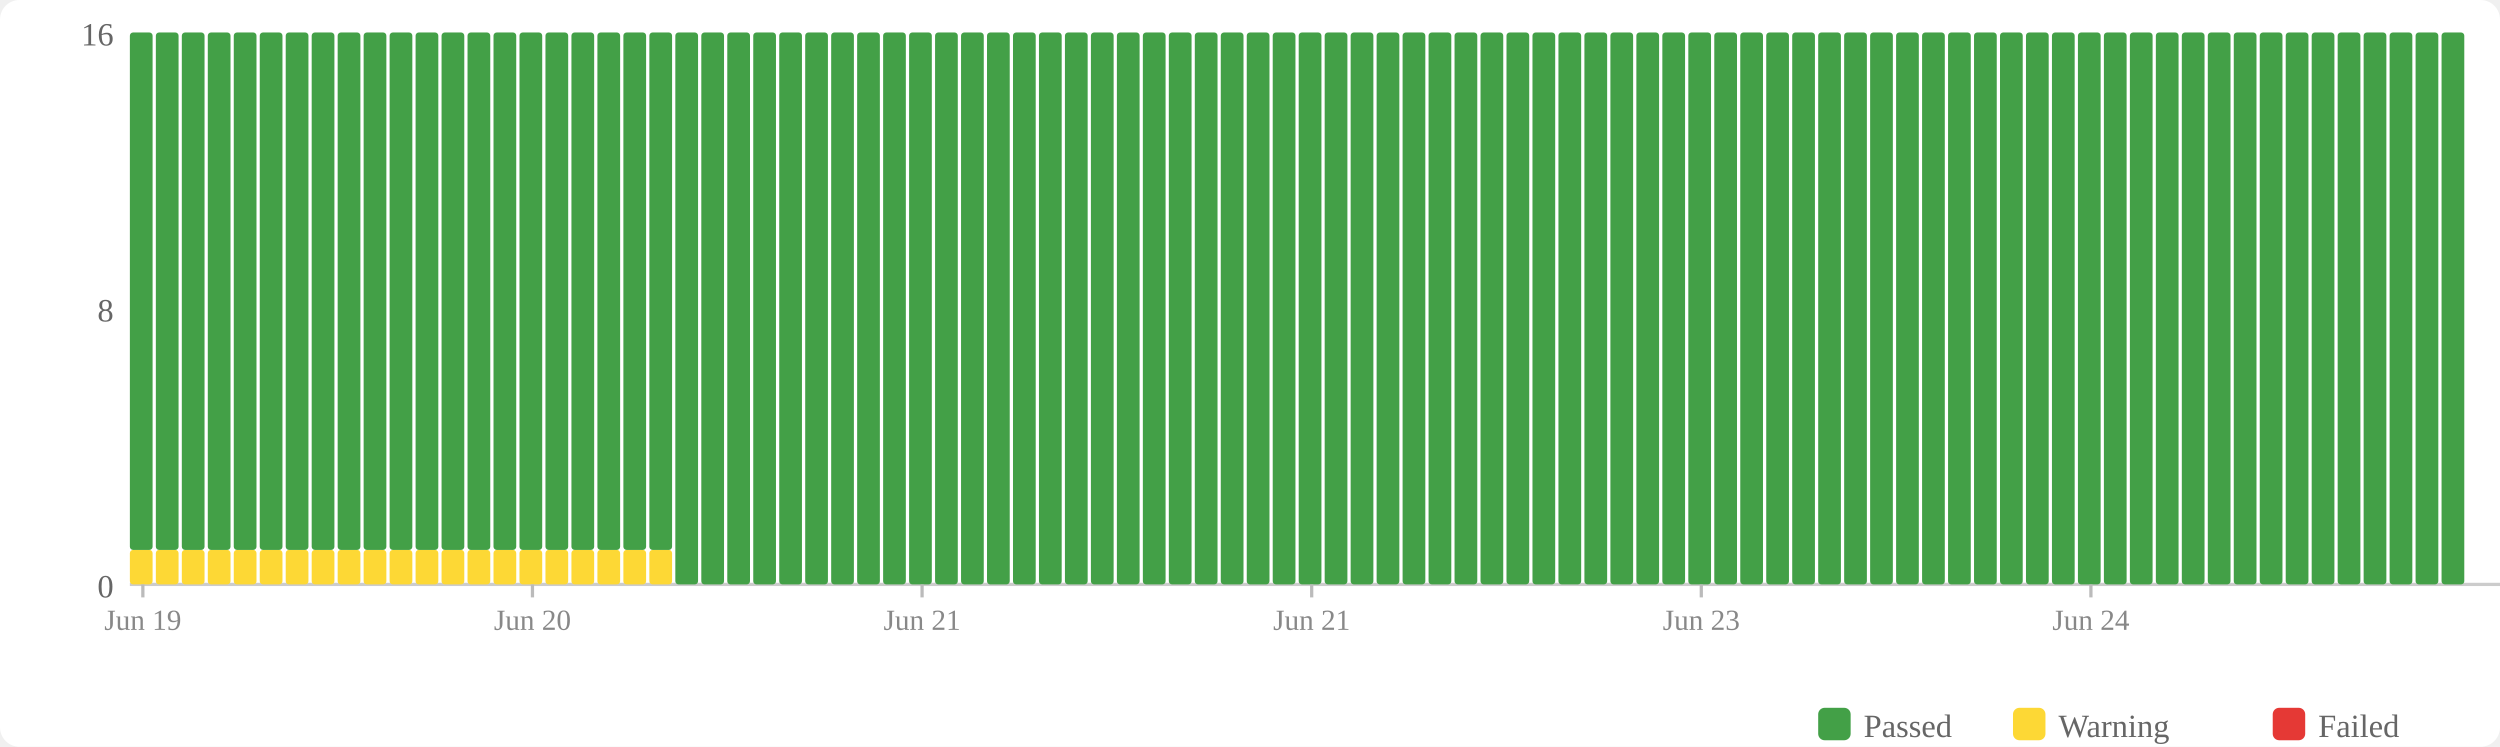
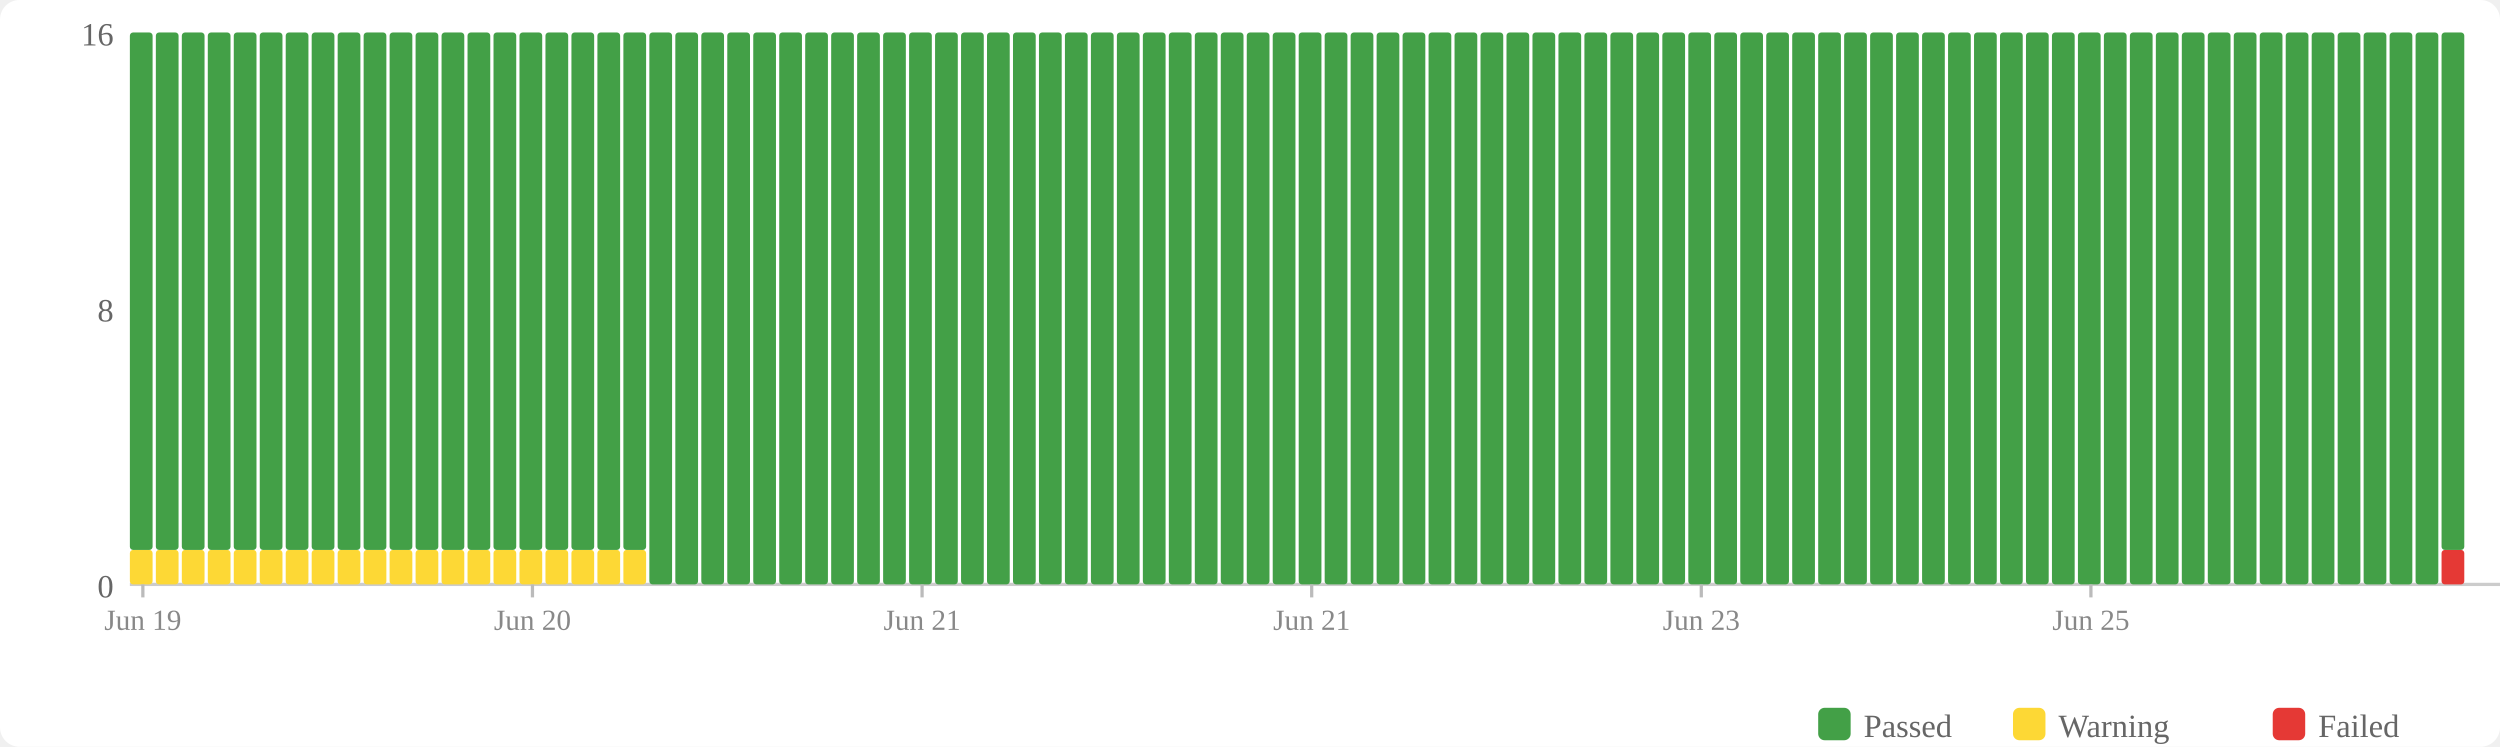
<svg xmlns="http://www.w3.org/2000/svg" width="770" height="230" viewBox="0 0 770 230">
  <rect width="770" height="230" fill="#fff" rx="6" />
  <rect x="560" y="218" width="10" height="10" fill="#43a047" rx="2" />
  <text x="574" y="227" font-size="10" fill="#666">Passed</text>
  <rect x="620" y="218" width="10" height="10" fill="#fdd835" rx="2" />
  <text x="634" y="227" font-size="10" fill="#666">Warning</text>
  <rect x="700" y="218" width="10" height="10" fill="#e53935" rx="2" />
  <text x="714" y="227" font-size="10" fill="#666">Failed</text>
  <text x="35" y="184" text-anchor="end" font-size="10" fill="#666">0</text>
  <text x="35" y="99" text-anchor="end" font-size="10" fill="#666">8</text>
  <text x="35" y="14" text-anchor="end" font-size="10" fill="#666">16</text>
  <line x1="40" y1="180" x2="770" y2="180" stroke="#ccc" stroke-width="1" />
  <rect x="40" y="169.375" width="7" height="10.625" fill="#fdd835" rx="1" />
  <rect x="40" y="10" width="7" height="159.375" fill="#43a047" rx="1" />
  <rect x="48" y="169.375" width="7" height="10.625" fill="#fdd835" rx="1" />
  <rect x="48" y="10" width="7" height="159.375" fill="#43a047" rx="1" />
  <rect x="56" y="169.375" width="7" height="10.625" fill="#fdd835" rx="1" />
  <rect x="56" y="10" width="7" height="159.375" fill="#43a047" rx="1" />
  <rect x="64" y="169.375" width="7" height="10.625" fill="#fdd835" rx="1" />
  <rect x="64" y="10" width="7" height="159.375" fill="#43a047" rx="1" />
  <rect x="72" y="169.375" width="7" height="10.625" fill="#fdd835" rx="1" />
  <rect x="72" y="10" width="7" height="159.375" fill="#43a047" rx="1" />
  <rect x="80" y="169.375" width="7" height="10.625" fill="#fdd835" rx="1" />
  <rect x="80" y="10" width="7" height="159.375" fill="#43a047" rx="1" />
  <rect x="88" y="169.375" width="7" height="10.625" fill="#fdd835" rx="1" />
  <rect x="88" y="10" width="7" height="159.375" fill="#43a047" rx="1" />
  <rect x="96" y="169.375" width="7" height="10.625" fill="#fdd835" rx="1" />
  <rect x="96" y="10" width="7" height="159.375" fill="#43a047" rx="1" />
  <rect x="104" y="169.375" width="7" height="10.625" fill="#fdd835" rx="1" />
  <rect x="104" y="10" width="7" height="159.375" fill="#43a047" rx="1" />
  <rect x="112" y="169.375" width="7" height="10.625" fill="#fdd835" rx="1" />
  <rect x="112" y="10" width="7" height="159.375" fill="#43a047" rx="1" />
  <rect x="120" y="169.375" width="7" height="10.625" fill="#fdd835" rx="1" />
  <rect x="120" y="10" width="7" height="159.375" fill="#43a047" rx="1" />
  <rect x="128" y="169.375" width="7" height="10.625" fill="#fdd835" rx="1" />
  <rect x="128" y="10" width="7" height="159.375" fill="#43a047" rx="1" />
  <rect x="136" y="169.375" width="7" height="10.625" fill="#fdd835" rx="1" />
  <rect x="136" y="10" width="7" height="159.375" fill="#43a047" rx="1" />
  <rect x="144" y="169.375" width="7" height="10.625" fill="#fdd835" rx="1" />
  <rect x="144" y="10" width="7" height="159.375" fill="#43a047" rx="1" />
  <rect x="152" y="169.375" width="7" height="10.625" fill="#fdd835" rx="1" />
  <rect x="152" y="10" width="7" height="159.375" fill="#43a047" rx="1" />
  <rect x="160" y="169.375" width="7" height="10.625" fill="#fdd835" rx="1" />
  <rect x="160" y="10" width="7" height="159.375" fill="#43a047" rx="1" />
  <rect x="168" y="169.375" width="7" height="10.625" fill="#fdd835" rx="1" />
  <rect x="168" y="10" width="7" height="159.375" fill="#43a047" rx="1" />
  <rect x="176" y="169.375" width="7" height="10.625" fill="#fdd835" rx="1" />
  <rect x="176" y="10" width="7" height="159.375" fill="#43a047" rx="1" />
  <rect x="184" y="169.375" width="7" height="10.625" fill="#fdd835" rx="1" />
  <rect x="184" y="10" width="7" height="159.375" fill="#43a047" rx="1" />
  <rect x="192" y="169.375" width="7" height="10.625" fill="#fdd835" rx="1" />
  <rect x="192" y="10" width="7" height="159.375" fill="#43a047" rx="1" />
-   <rect x="200" y="169.375" width="7" height="10.625" fill="#fdd835" rx="1" />
-   <rect x="200" y="10" width="7" height="159.375" fill="#43a047" rx="1" />
+   <rect x="200" y="10" width="7" height="170" fill="#43a047" rx="1" />
  <rect x="208" y="10" width="7" height="170" fill="#43a047" rx="1" />
  <rect x="216" y="10" width="7" height="170" fill="#43a047" rx="1" />
  <rect x="224" y="10" width="7" height="170" fill="#43a047" rx="1" />
  <rect x="232" y="10" width="7" height="170" fill="#43a047" rx="1" />
  <rect x="240" y="10" width="7" height="170" fill="#43a047" rx="1" />
  <rect x="248" y="10" width="7" height="170" fill="#43a047" rx="1" />
  <rect x="256" y="10" width="7" height="170" fill="#43a047" rx="1" />
  <rect x="264" y="10" width="7" height="170" fill="#43a047" rx="1" />
  <rect x="272" y="10" width="7" height="170" fill="#43a047" rx="1" />
  <rect x="280" y="10" width="7" height="170" fill="#43a047" rx="1" />
  <rect x="288" y="10" width="7" height="170" fill="#43a047" rx="1" />
  <rect x="296" y="10" width="7" height="170" fill="#43a047" rx="1" />
  <rect x="304" y="10" width="7" height="170" fill="#43a047" rx="1" />
  <rect x="312" y="10" width="7" height="170" fill="#43a047" rx="1" />
  <rect x="320" y="10" width="7" height="170" fill="#43a047" rx="1" />
  <rect x="328" y="10" width="7" height="170" fill="#43a047" rx="1" />
  <rect x="336" y="10" width="7" height="170" fill="#43a047" rx="1" />
  <rect x="344" y="10" width="7" height="170" fill="#43a047" rx="1" />
  <rect x="352" y="10" width="7" height="170" fill="#43a047" rx="1" />
  <rect x="360" y="10" width="7" height="170" fill="#43a047" rx="1" />
  <rect x="368" y="10" width="7" height="170" fill="#43a047" rx="1" />
  <rect x="376" y="10" width="7" height="170" fill="#43a047" rx="1" />
  <rect x="384" y="10" width="7" height="170" fill="#43a047" rx="1" />
  <rect x="392" y="10" width="7" height="170" fill="#43a047" rx="1" />
  <rect x="400" y="10" width="7" height="170" fill="#43a047" rx="1" />
  <rect x="408" y="10" width="7" height="170" fill="#43a047" rx="1" />
  <rect x="416" y="10" width="7" height="170" fill="#43a047" rx="1" />
  <rect x="424" y="10" width="7" height="170" fill="#43a047" rx="1" />
  <rect x="432" y="10" width="7" height="170" fill="#43a047" rx="1" />
  <rect x="440" y="10" width="7" height="170" fill="#43a047" rx="1" />
  <rect x="448" y="10" width="7" height="170" fill="#43a047" rx="1" />
  <rect x="456" y="10" width="7" height="170" fill="#43a047" rx="1" />
  <rect x="464" y="10" width="7" height="170" fill="#43a047" rx="1" />
  <rect x="472" y="10" width="7" height="170" fill="#43a047" rx="1" />
  <rect x="480" y="10" width="7" height="170" fill="#43a047" rx="1" />
  <rect x="488" y="10" width="7" height="170" fill="#43a047" rx="1" />
  <rect x="496" y="10" width="7" height="170" fill="#43a047" rx="1" />
  <rect x="504" y="10" width="7" height="170" fill="#43a047" rx="1" />
  <rect x="512" y="10" width="7" height="170" fill="#43a047" rx="1" />
  <rect x="520" y="10" width="7" height="170" fill="#43a047" rx="1" />
  <rect x="528" y="10" width="7" height="170" fill="#43a047" rx="1" />
  <rect x="536" y="10" width="7" height="170" fill="#43a047" rx="1" />
  <rect x="544" y="10" width="7" height="170" fill="#43a047" rx="1" />
  <rect x="552" y="10" width="7" height="170" fill="#43a047" rx="1" />
  <rect x="560" y="10" width="7" height="170" fill="#43a047" rx="1" />
  <rect x="568" y="10" width="7" height="170" fill="#43a047" rx="1" />
  <rect x="576" y="10" width="7" height="170" fill="#43a047" rx="1" />
  <rect x="584" y="10" width="7" height="170" fill="#43a047" rx="1" />
  <rect x="592" y="10" width="7" height="170" fill="#43a047" rx="1" />
  <rect x="600" y="10" width="7" height="170" fill="#43a047" rx="1" />
  <rect x="608" y="10" width="7" height="170" fill="#43a047" rx="1" />
  <rect x="616" y="10" width="7" height="170" fill="#43a047" rx="1" />
  <rect x="624" y="10" width="7" height="170" fill="#43a047" rx="1" />
  <rect x="632" y="10" width="7" height="170" fill="#43a047" rx="1" />
  <rect x="640" y="10" width="7" height="170" fill="#43a047" rx="1" />
  <rect x="648" y="10" width="7" height="170" fill="#43a047" rx="1" />
  <rect x="656" y="10" width="7" height="170" fill="#43a047" rx="1" />
  <rect x="664" y="10" width="7" height="170" fill="#43a047" rx="1" />
  <rect x="672" y="10" width="7" height="170" fill="#43a047" rx="1" />
  <rect x="680" y="10" width="7" height="170" fill="#43a047" rx="1" />
  <rect x="688" y="10" width="7" height="170" fill="#43a047" rx="1" />
  <rect x="696" y="10" width="7" height="170" fill="#43a047" rx="1" />
  <rect x="704" y="10" width="7" height="170" fill="#43a047" rx="1" />
  <rect x="712" y="10" width="7" height="170" fill="#43a047" rx="1" />
  <rect x="720" y="10" width="7" height="170" fill="#43a047" rx="1" />
  <rect x="728" y="10" width="7" height="170" fill="#43a047" rx="1" />
  <rect x="736" y="10" width="7" height="170" fill="#43a047" rx="1" />
  <rect x="744" y="10" width="7" height="170" fill="#43a047" rx="1" />
-   <rect x="752" y="10" width="7" height="170" fill="#43a047" rx="1" />
+   <rect x="752" y="169.375" width="7" height="10.625" fill="#e53935" rx="1" />
+   <rect x="752" y="10" width="7" height="159.375" fill="#43a047" rx="1" />
  <line x1="44.0" y1="180" x2="44.0" y2="184" stroke="#bbb" stroke-width="1" />
  <text x="44.0" y="194" text-anchor="middle" font-size="9" fill="#888">Jun 19</text>
  <line x1="164.0" y1="180" x2="164.0" y2="184" stroke="#bbb" stroke-width="1" />
  <text x="164.0" y="194" text-anchor="middle" font-size="9" fill="#888">Jun 20</text>
  <line x1="284.0" y1="180" x2="284.0" y2="184" stroke="#bbb" stroke-width="1" />
  <text x="284.0" y="194" text-anchor="middle" font-size="9" fill="#888">Jun 21</text>
  <line x1="404.0" y1="180" x2="404.0" y2="184" stroke="#bbb" stroke-width="1" />
  <text x="404.0" y="194" text-anchor="middle" font-size="9" fill="#888">Jun 21</text>
  <line x1="524.0" y1="180" x2="524.0" y2="184" stroke="#bbb" stroke-width="1" />
  <text x="524.0" y="194" text-anchor="middle" font-size="9" fill="#888">Jun 23</text>
  <line x1="644.0" y1="180" x2="644.0" y2="184" stroke="#bbb" stroke-width="1" />
-   <text x="644.0" y="194" text-anchor="middle" font-size="9" fill="#888">Jun 24</text>
+   <text x="644.0" y="194" text-anchor="middle" font-size="9" fill="#888">Jun 25</text>
</svg>
